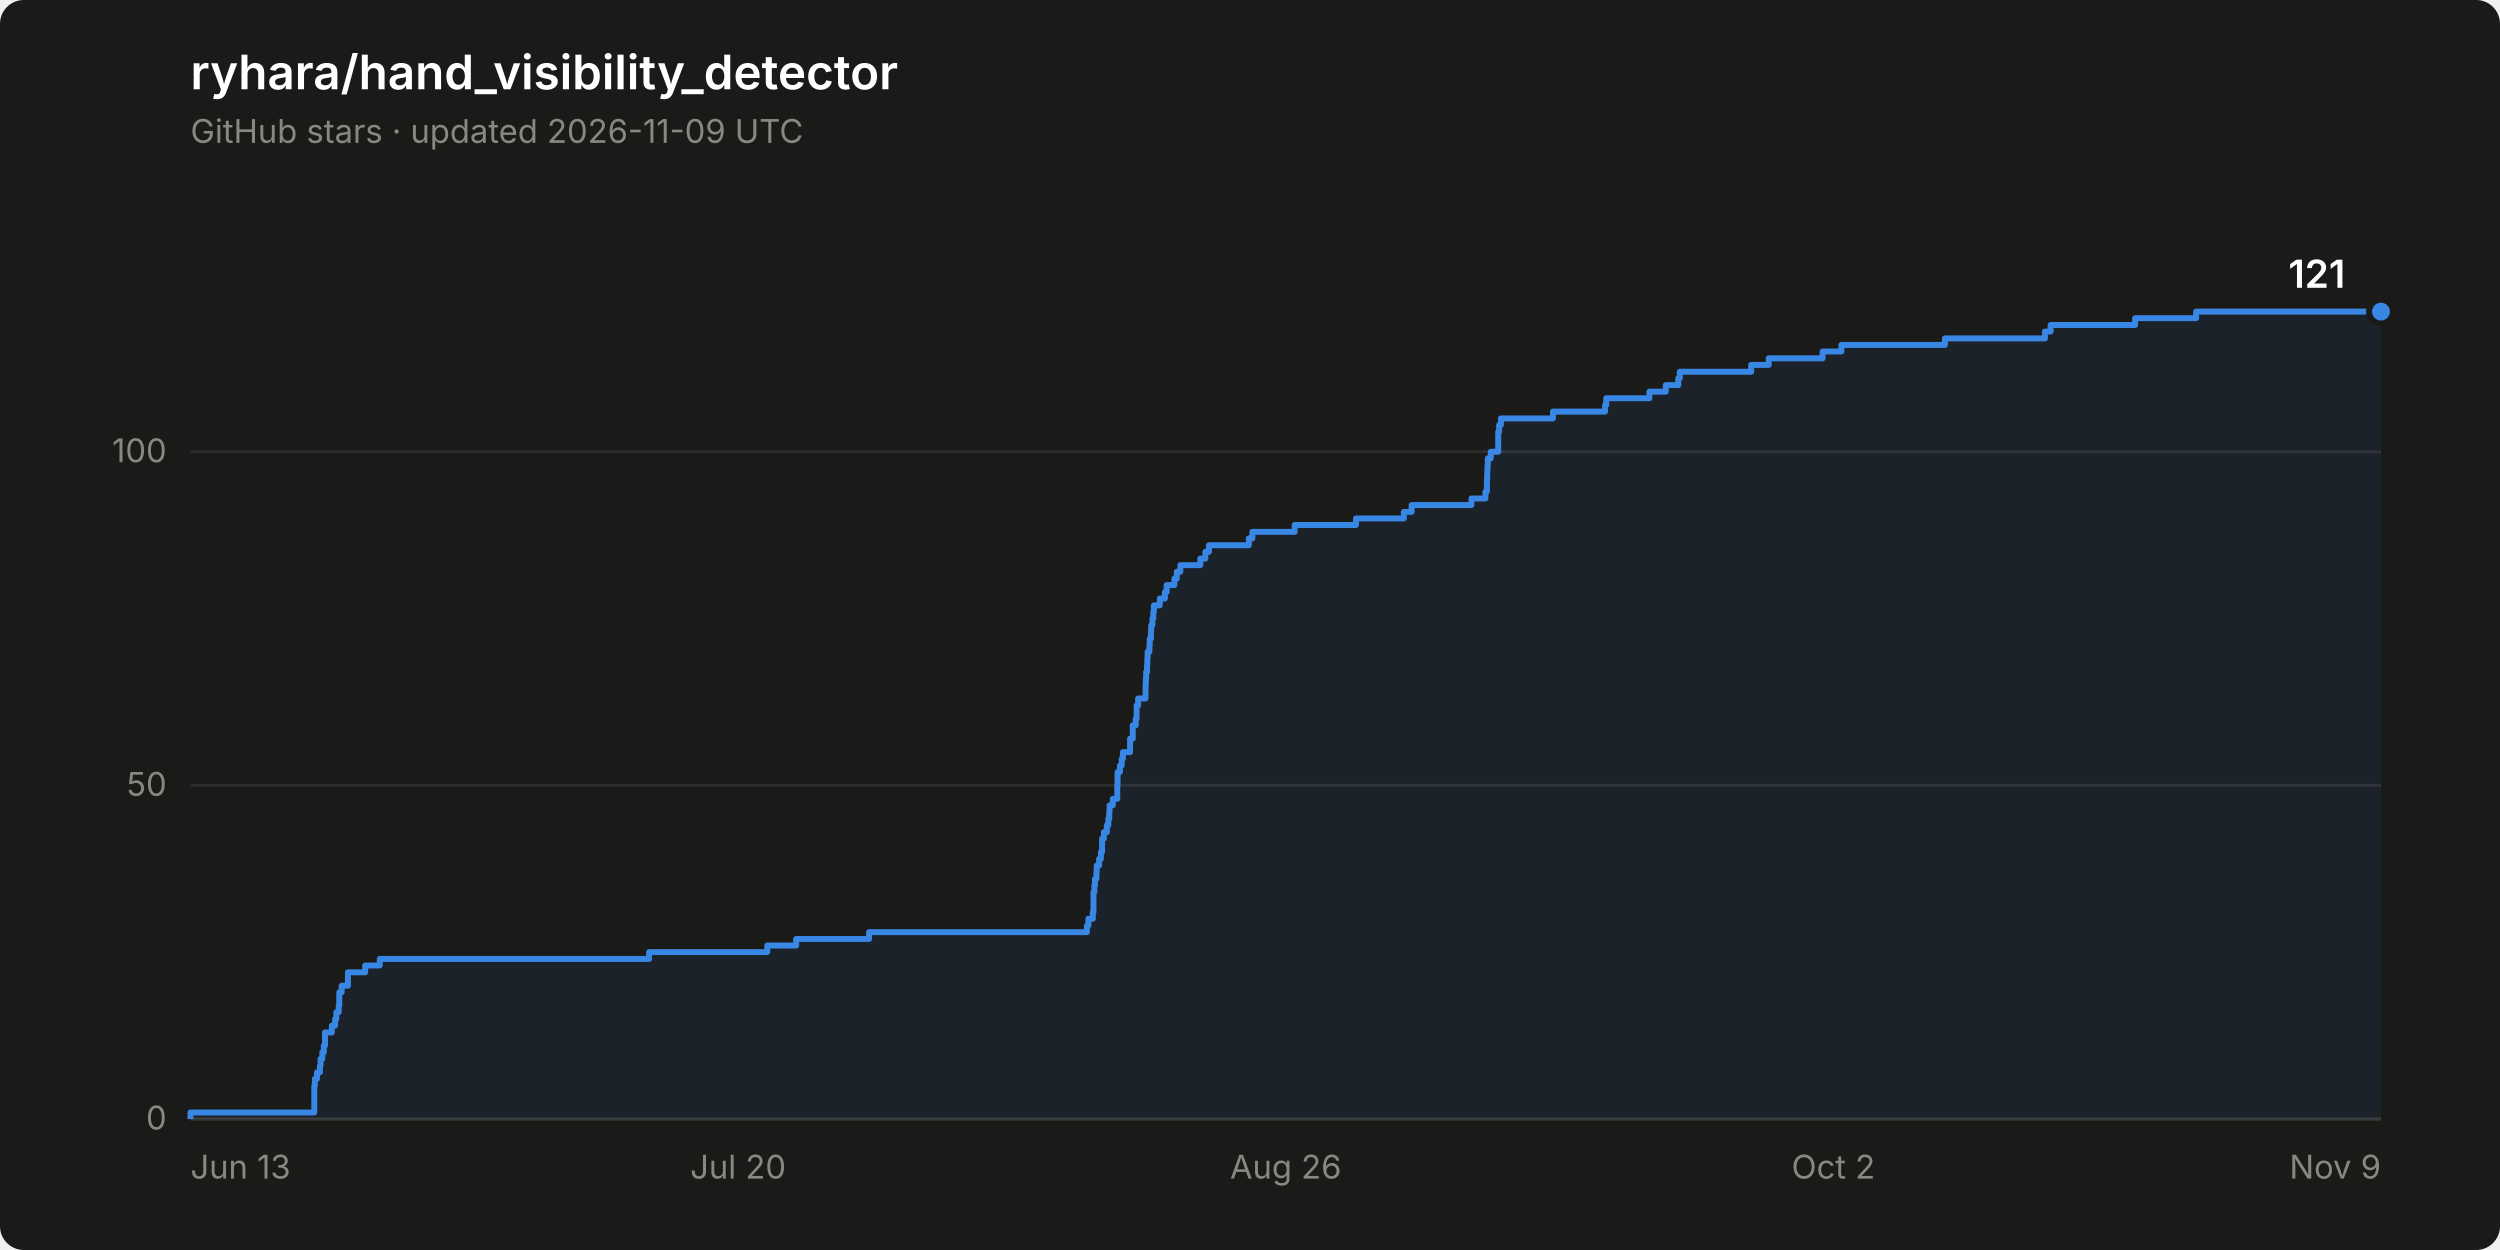
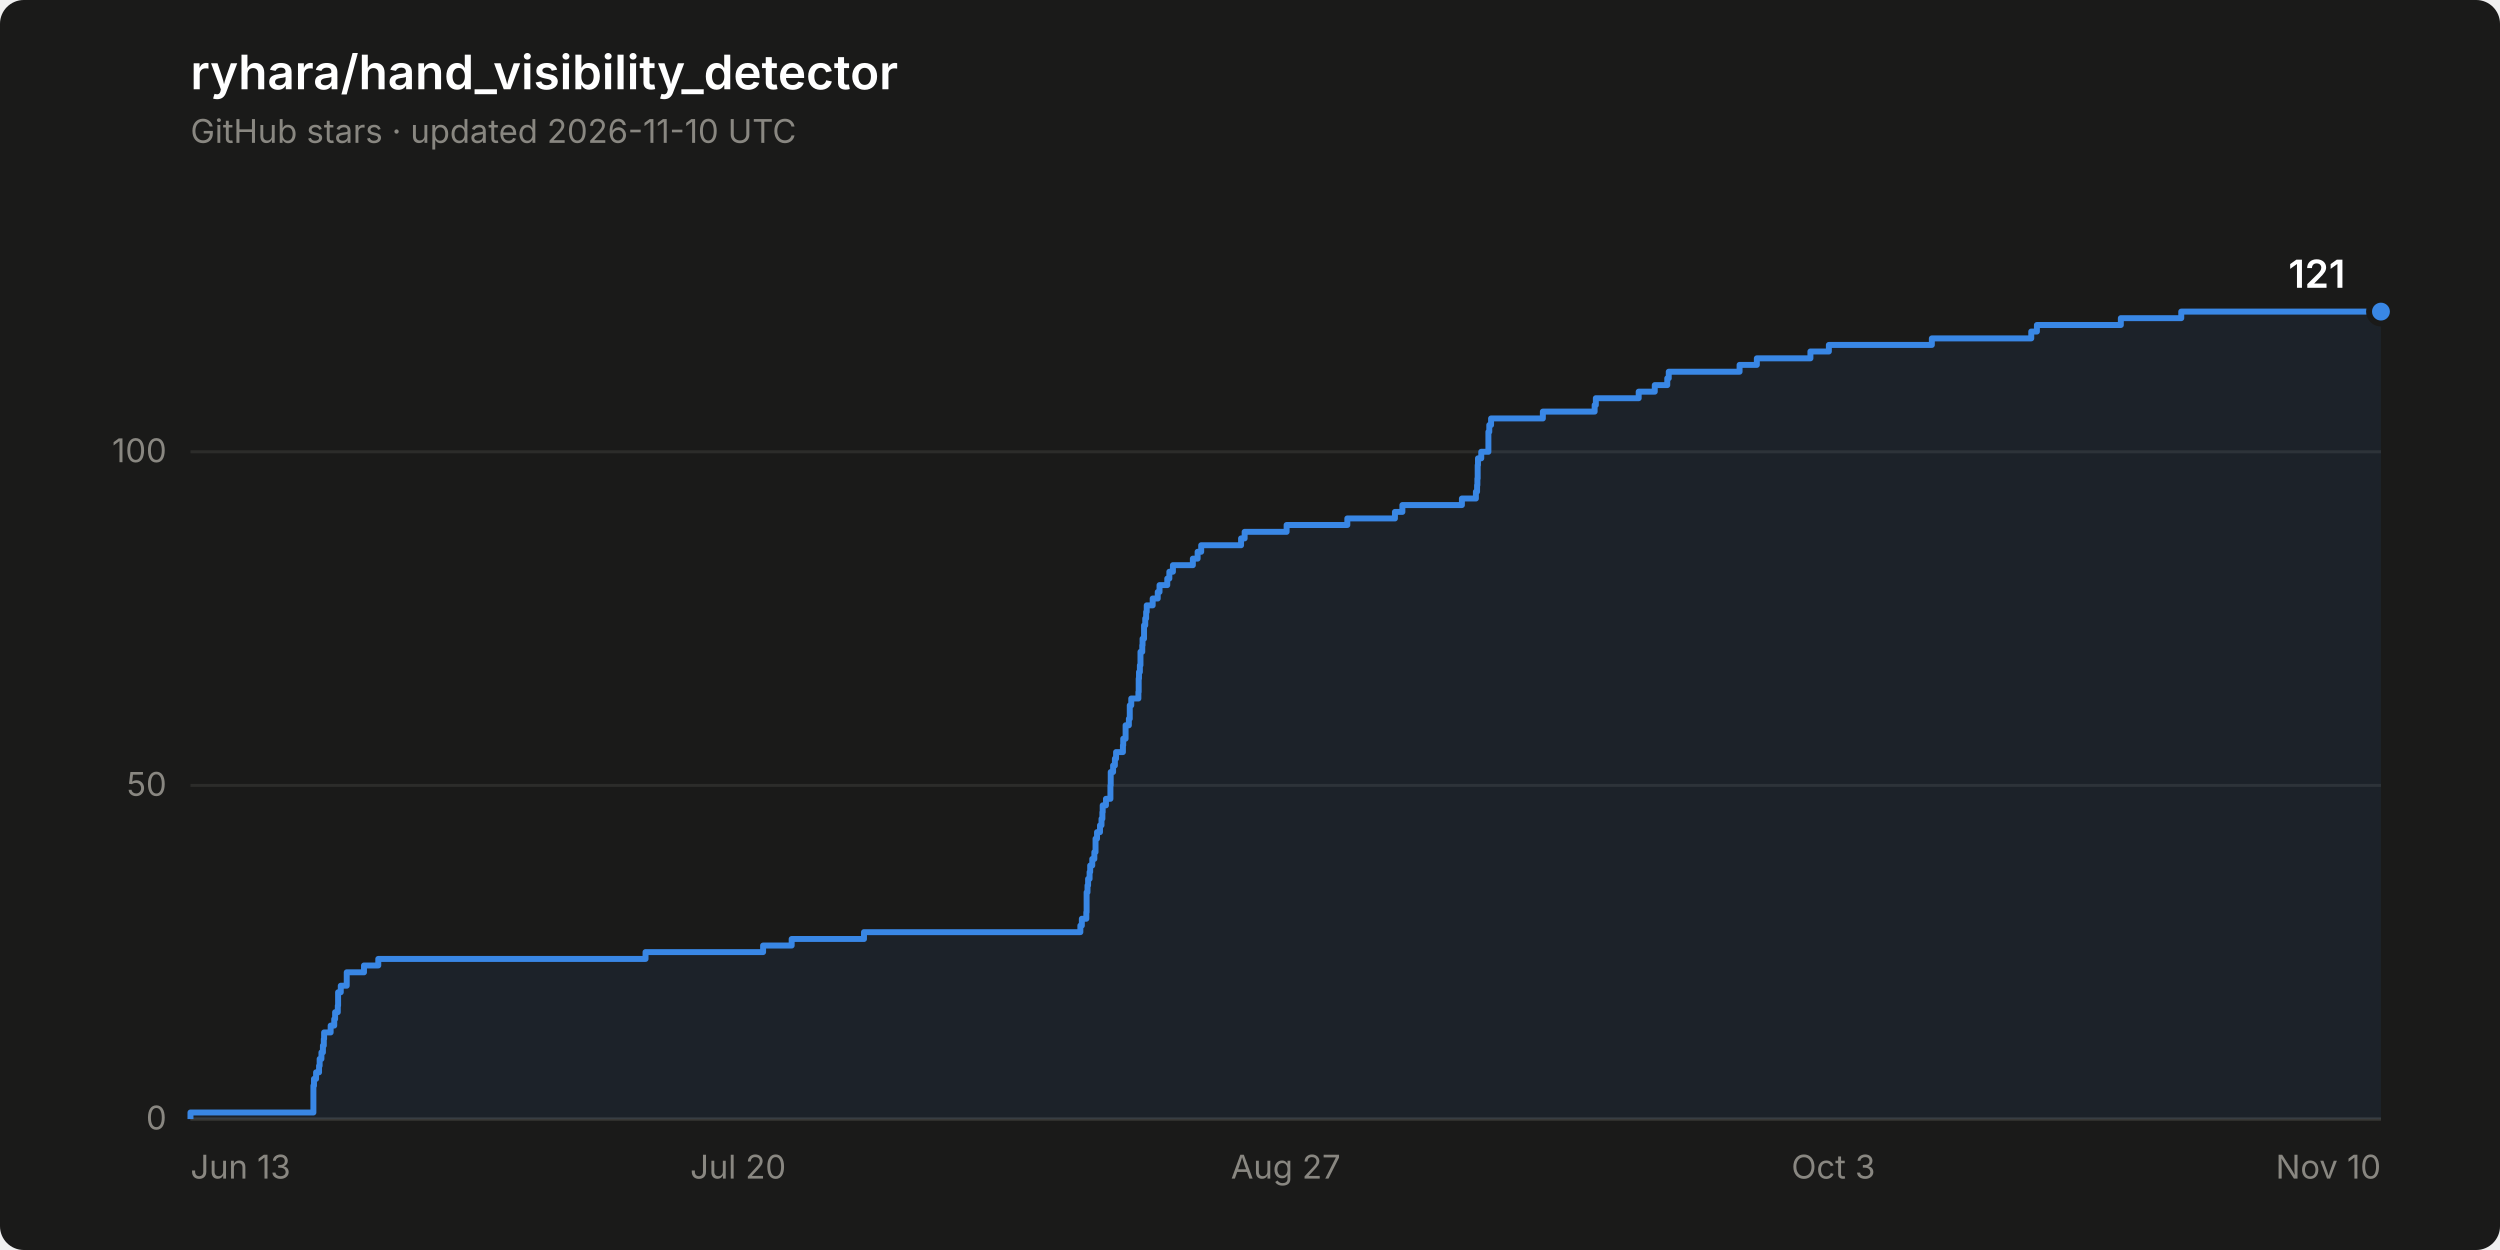
<svg xmlns="http://www.w3.org/2000/svg" width="840" height="420" viewBox="0 0 840 420" role="img" aria-label="Star history of ryhara/hand_visibility_detector: 121 stars">
  <rect width="840" height="420" rx="8" fill="#1a1a19" />
  <text x="64" y="30" font-family="system-ui, -apple-system, &quot;Segoe UI&quot;, sans-serif" font-size="16" font-weight="600" fill="#ffffff">ryhara/hand_visibility_detector</text>
-   <text x="64" y="48" font-family="system-ui, -apple-system, &quot;Segoe UI&quot;, sans-serif" font-size="11" fill="#898781">GitHub stars · updated 2026-11-09 UTC</text>
+   <text x="64" y="48" font-family="system-ui, -apple-system, &quot;Segoe UI&quot;, sans-serif" font-size="11" fill="#898781">GitHub stars · updated 2026-11-10 UTC</text>
  <line x1="64" y1="376.0" x2="800" y2="376.0" stroke="#2c2c2a" stroke-width="1" />
  <text x="56" y="379.5" font-family="system-ui, -apple-system, &quot;Segoe UI&quot;, sans-serif" font-size="11" fill="#898781" text-anchor="end" style="font-variant-numeric: tabular-nums">0</text>
  <line x1="64" y1="263.9" x2="800" y2="263.9" stroke="#2c2c2a" stroke-width="1" />
  <text x="56" y="267.4" font-family="system-ui, -apple-system, &quot;Segoe UI&quot;, sans-serif" font-size="11" fill="#898781" text-anchor="end" style="font-variant-numeric: tabular-nums">50</text>
  <line x1="64" y1="151.8" x2="800" y2="151.8" stroke="#2c2c2a" stroke-width="1" />
  <text x="56" y="155.3" font-family="system-ui, -apple-system, &quot;Segoe UI&quot;, sans-serif" font-size="11" fill="#898781" text-anchor="end" style="font-variant-numeric: tabular-nums">100</text>
  <line x1="64" y1="376.0" x2="800" y2="376.0" stroke="#383835" stroke-width="1" />
  <text x="64.0" y="396" font-family="system-ui, -apple-system, &quot;Segoe UI&quot;, sans-serif" font-size="11" fill="#898781" text-anchor="start">Jun 13</text>
  <text x="248.0" y="396" font-family="system-ui, -apple-system, &quot;Segoe UI&quot;, sans-serif" font-size="11" fill="#898781" text-anchor="middle">Jul 20</text>
-   <text x="432.0" y="396" font-family="system-ui, -apple-system, &quot;Segoe UI&quot;, sans-serif" font-size="11" fill="#898781" text-anchor="middle">Aug 26</text>
-   <text x="616.0" y="396" font-family="system-ui, -apple-system, &quot;Segoe UI&quot;, sans-serif" font-size="11" fill="#898781" text-anchor="middle">Oct 2</text>
-   <text x="800.0" y="396" font-family="system-ui, -apple-system, &quot;Segoe UI&quot;, sans-serif" font-size="11" fill="#898781" text-anchor="end">Nov 9</text>
-   <path d="M 64.0 376.0 L 64.0 373.8 L 105.6 373.8 L 105.6 371.5 L 105.6 371.5 L 105.6 369.3 L 105.6 369.3 L 105.6 367.0 L 105.6 367.0 L 105.6 364.8 L 105.8 364.8 L 105.8 362.5 L 106.5 362.5 L 106.5 360.3 L 107.5 360.3 L 107.5 358.1 L 107.7 358.1 L 107.7 355.8 L 108.3 355.8 L 108.3 353.6 L 108.8 353.6 L 108.8 351.3 L 109.2 351.3 L 109.2 349.1 L 109.2 349.1 L 109.2 346.9 L 111.5 346.9 L 111.5 344.6 L 112.6 344.6 L 112.6 342.4 L 113.0 342.4 L 113.0 340.1 L 113.8 340.1 L 113.8 337.9 L 114.0 337.9 L 114.0 335.6 L 114.0 335.6 L 114.0 333.4 L 114.8 333.4 L 114.8 331.2 L 116.9 331.2 L 116.9 328.9 L 116.9 328.9 L 116.9 326.7 L 122.7 326.7 L 122.7 324.4 L 127.6 324.4 L 127.6 322.2 L 218.1 322.2 L 218.1 319.9 L 257.8 319.9 L 257.8 317.7 L 267.5 317.7 L 267.5 315.5 L 292.0 315.5 L 292.0 313.2 L 365.2 313.2 L 365.2 311.0 L 365.7 311.0 L 365.7 308.7 L 367.2 308.7 L 367.2 306.5 L 367.4 306.5 L 367.4 304.3 L 367.4 304.3 L 367.4 302.0 L 367.4 302.0 L 367.4 299.8 L 367.7 299.8 L 367.7 297.5 L 367.9 297.5 L 367.9 295.3 L 368.4 295.3 L 368.4 293.0 L 368.5 293.0 L 368.5 290.8 L 369.3 290.8 L 369.3 288.6 L 369.9 288.6 L 369.9 286.3 L 370.3 286.3 L 370.3 284.1 L 370.3 284.1 L 370.3 281.8 L 370.9 281.8 L 370.9 279.6 L 371.9 279.6 L 371.9 277.3 L 372.4 277.3 L 372.4 275.1 L 372.7 275.1 L 372.7 272.9 L 372.8 272.9 L 372.8 270.6 L 373.9 270.6 L 373.9 268.4 L 375.4 268.4 L 375.4 266.1 L 375.4 266.1 L 375.4 263.9 L 375.5 263.9 L 375.5 261.6 L 375.5 261.6 L 375.5 259.4 L 376.3 259.4 L 376.3 257.2 L 376.9 257.2 L 376.9 254.9 L 377.3 254.9 L 377.3 252.7 L 379.7 252.7 L 379.7 250.4 L 379.7 250.4 L 379.7 248.2 L 380.6 248.2 L 380.6 246.0 L 380.6 246.0 L 380.6 243.7 L 381.6 243.7 L 381.6 241.5 L 381.9 241.5 L 381.9 239.2 L 381.9 239.2 L 381.9 237.0 L 382.4 237.0 L 382.4 234.7 L 384.9 234.7 L 384.9 232.5 L 384.9 232.5 L 384.9 230.3 L 385.0 230.3 L 385.0 228.0 L 385.1 228.0 L 385.1 225.8 L 385.4 225.8 L 385.4 223.5 L 385.5 223.5 L 385.5 221.3 L 385.6 221.3 L 385.6 219.0 L 386.2 219.0 L 386.2 216.8 L 386.3 216.8 L 386.3 214.6 L 386.7 214.6 L 386.7 212.3 L 386.8 212.3 L 386.8 210.1 L 387.2 210.1 L 387.2 207.8 L 387.5 207.8 L 387.5 205.6 L 387.7 205.6 L 387.7 203.4 L 389.7 203.4 L 389.7 201.1 L 391.4 201.1 L 391.4 198.9 L 392.0 198.9 L 392.0 196.6 L 394.6 196.6 L 394.6 194.4 L 395.4 194.4 L 395.4 192.1 L 396.6 192.1 L 396.6 189.9 L 403.3 189.9 L 403.3 187.7 L 405.0 187.7 L 405.0 185.4 L 406.2 185.4 L 406.2 183.2 L 419.6 183.2 L 419.6 180.9 L 420.8 180.9 L 420.8 178.7 L 435.0 178.7 L 435.0 176.4 L 455.6 176.4 L 455.6 174.2 L 471.7 174.2 L 471.7 172.0 L 474.3 172.0 L 474.3 169.7 L 494.4 169.7 L 494.4 167.5 L 499.1 167.5 L 499.1 165.2 L 499.6 165.2 L 499.6 163.0 L 499.6 163.0 L 499.6 160.8 L 499.7 160.8 L 499.7 158.5 L 499.8 158.5 L 499.8 156.3 L 499.9 156.3 L 499.9 154.0 L 500.9 154.0 L 500.9 151.8 L 503.4 151.8 L 503.4 149.5 L 503.4 149.5 L 503.4 147.3 L 503.4 147.3 L 503.4 145.1 L 503.7 145.1 L 503.7 142.8 L 504.3 142.8 L 504.3 140.6 L 521.8 140.6 L 521.8 138.3 L 539.3 138.3 L 539.3 136.1 L 539.7 136.1 L 539.7 133.8 L 554.2 133.8 L 554.2 131.6 L 559.7 131.6 L 559.7 129.4 L 563.9 129.4 L 563.9 127.1 L 564.4 127.1 L 564.4 124.9 L 588.4 124.9 L 588.4 122.6 L 594.3 122.6 L 594.3 120.4 L 612.4 120.4 L 612.4 118.1 L 618.7 118.1 L 618.7 115.9 L 653.5 115.9 L 653.5 113.7 L 687.1 113.7 L 687.1 111.4 L 689.0 111.4 L 689.0 109.2 L 717.4 109.2 L 717.4 106.9 L 737.9 106.9 L 737.9 104.7 L 800.0 104.7 L 800.0 376.0 Z" fill="#3987e5" fill-opacity="0.08" stroke="none" />
-   <path d="M 64.0 376.0 L 64.0 373.8 L 105.6 373.8 L 105.6 371.5 L 105.6 371.5 L 105.6 369.3 L 105.6 369.3 L 105.6 367.0 L 105.6 367.0 L 105.6 364.8 L 105.8 364.8 L 105.8 362.5 L 106.5 362.5 L 106.5 360.3 L 107.5 360.3 L 107.5 358.1 L 107.7 358.1 L 107.7 355.8 L 108.3 355.8 L 108.3 353.6 L 108.8 353.6 L 108.8 351.3 L 109.2 351.3 L 109.2 349.1 L 109.2 349.1 L 109.2 346.9 L 111.5 346.9 L 111.5 344.6 L 112.6 344.6 L 112.6 342.4 L 113.0 342.4 L 113.0 340.1 L 113.8 340.1 L 113.8 337.9 L 114.0 337.9 L 114.0 335.6 L 114.0 335.6 L 114.0 333.4 L 114.8 333.4 L 114.8 331.2 L 116.9 331.2 L 116.9 328.9 L 116.9 328.9 L 116.9 326.7 L 122.7 326.7 L 122.7 324.4 L 127.6 324.4 L 127.6 322.2 L 218.1 322.2 L 218.1 319.9 L 257.8 319.9 L 257.8 317.7 L 267.5 317.7 L 267.5 315.5 L 292.0 315.5 L 292.0 313.2 L 365.2 313.2 L 365.2 311.0 L 365.7 311.0 L 365.7 308.7 L 367.2 308.7 L 367.2 306.5 L 367.4 306.5 L 367.4 304.3 L 367.4 304.3 L 367.4 302.0 L 367.4 302.0 L 367.4 299.8 L 367.7 299.8 L 367.7 297.5 L 367.9 297.5 L 367.9 295.3 L 368.4 295.3 L 368.4 293.0 L 368.5 293.0 L 368.5 290.8 L 369.3 290.8 L 369.3 288.6 L 369.9 288.6 L 369.9 286.3 L 370.3 286.3 L 370.3 284.1 L 370.3 284.1 L 370.3 281.8 L 370.9 281.8 L 370.9 279.6 L 371.9 279.6 L 371.9 277.3 L 372.4 277.3 L 372.4 275.1 L 372.7 275.1 L 372.7 272.9 L 372.8 272.9 L 372.8 270.6 L 373.9 270.6 L 373.9 268.4 L 375.4 268.4 L 375.4 266.1 L 375.4 266.1 L 375.4 263.9 L 375.5 263.9 L 375.5 261.6 L 375.5 261.6 L 375.5 259.4 L 376.3 259.4 L 376.3 257.2 L 376.9 257.2 L 376.9 254.9 L 377.3 254.9 L 377.3 252.7 L 379.7 252.7 L 379.7 250.4 L 379.7 250.4 L 379.7 248.2 L 380.6 248.2 L 380.6 246.0 L 380.6 246.0 L 380.6 243.7 L 381.6 243.7 L 381.6 241.5 L 381.9 241.5 L 381.9 239.2 L 381.9 239.2 L 381.9 237.0 L 382.4 237.0 L 382.4 234.7 L 384.9 234.7 L 384.9 232.5 L 384.9 232.5 L 384.9 230.3 L 385.0 230.3 L 385.0 228.0 L 385.1 228.0 L 385.1 225.8 L 385.4 225.8 L 385.4 223.5 L 385.5 223.5 L 385.5 221.3 L 385.6 221.3 L 385.6 219.0 L 386.2 219.0 L 386.2 216.8 L 386.3 216.8 L 386.3 214.6 L 386.7 214.6 L 386.7 212.3 L 386.8 212.3 L 386.8 210.1 L 387.2 210.1 L 387.2 207.8 L 387.5 207.8 L 387.5 205.6 L 387.7 205.6 L 387.7 203.4 L 389.7 203.4 L 389.7 201.1 L 391.4 201.1 L 391.4 198.9 L 392.0 198.9 L 392.0 196.6 L 394.6 196.6 L 394.6 194.4 L 395.4 194.4 L 395.4 192.1 L 396.6 192.1 L 396.6 189.9 L 403.3 189.9 L 403.3 187.7 L 405.0 187.7 L 405.0 185.4 L 406.2 185.4 L 406.2 183.2 L 419.6 183.2 L 419.6 180.9 L 420.8 180.9 L 420.8 178.7 L 435.0 178.7 L 435.0 176.4 L 455.6 176.4 L 455.6 174.2 L 471.7 174.2 L 471.7 172.0 L 474.3 172.0 L 474.3 169.7 L 494.4 169.7 L 494.4 167.5 L 499.1 167.5 L 499.1 165.2 L 499.6 165.2 L 499.6 163.0 L 499.6 163.0 L 499.6 160.8 L 499.7 160.8 L 499.7 158.5 L 499.8 158.5 L 499.8 156.3 L 499.9 156.3 L 499.9 154.0 L 500.9 154.0 L 500.9 151.8 L 503.4 151.8 L 503.4 149.5 L 503.4 149.5 L 503.4 147.3 L 503.4 147.3 L 503.4 145.1 L 503.7 145.1 L 503.7 142.8 L 504.3 142.8 L 504.3 140.6 L 521.8 140.6 L 521.8 138.3 L 539.3 138.3 L 539.3 136.1 L 539.7 136.1 L 539.7 133.8 L 554.2 133.8 L 554.2 131.6 L 559.7 131.6 L 559.7 129.4 L 563.9 129.4 L 563.9 127.1 L 564.4 127.1 L 564.4 124.9 L 588.4 124.9 L 588.4 122.6 L 594.3 122.6 L 594.3 120.4 L 612.4 120.4 L 612.4 118.1 L 618.7 118.1 L 618.7 115.9 L 653.5 115.9 L 653.5 113.7 L 687.1 113.7 L 687.1 111.4 L 689.0 111.4 L 689.0 109.2 L 717.4 109.2 L 717.4 106.9 L 737.9 106.9 L 737.9 104.7 L 800.0 104.7" fill="none" stroke="#3987e5" stroke-width="2" stroke-linejoin="round" />
+   <text x="432.0" y="396" font-family="system-ui, -apple-system, &quot;Segoe UI&quot;, sans-serif" font-size="11" fill="#898781" text-anchor="middle">Aug 27</text>
+   <text x="616.0" y="396" font-family="system-ui, -apple-system, &quot;Segoe UI&quot;, sans-serif" font-size="11" fill="#898781" text-anchor="middle">Oct 3</text>
+   <text x="800.0" y="396" font-family="system-ui, -apple-system, &quot;Segoe UI&quot;, sans-serif" font-size="11" fill="#898781" text-anchor="end">Nov 10</text>
+   <path d="M 64.0 376.0 L 64.0 373.8 L 105.3 373.8 L 105.3 371.5 L 105.3 371.5 L 105.3 369.3 L 105.3 369.3 L 105.3 367.0 L 105.3 367.0 L 105.3 364.8 L 105.5 364.8 L 105.5 362.5 L 106.2 362.5 L 106.2 360.3 L 107.2 360.3 L 107.2 358.1 L 107.4 358.1 L 107.4 355.8 L 108.0 355.8 L 108.0 353.6 L 108.5 353.6 L 108.5 351.3 L 108.8 351.3 L 108.8 349.1 L 108.9 349.1 L 108.9 346.9 L 111.1 346.9 L 111.1 344.6 L 112.3 344.6 L 112.3 342.4 L 112.6 342.4 L 112.6 340.1 L 113.5 340.1 L 113.5 337.9 L 113.6 337.9 L 113.6 335.6 L 113.6 335.6 L 113.6 333.4 L 114.5 333.4 L 114.5 331.2 L 116.5 331.2 L 116.5 328.9 L 116.5 328.9 L 116.5 326.7 L 122.3 326.7 L 122.3 324.4 L 127.1 324.4 L 127.1 322.2 L 216.9 322.2 L 216.9 319.9 L 256.4 319.9 L 256.4 317.7 L 266.0 317.7 L 266.0 315.5 L 290.3 315.5 L 290.3 313.2 L 363.0 313.2 L 363.0 311.0 L 363.5 311.0 L 363.5 308.7 L 365.0 308.7 L 365.0 306.5 L 365.1 306.5 L 365.1 304.3 L 365.1 304.3 L 365.1 302.0 L 365.1 302.0 L 365.1 299.8 L 365.4 299.8 L 365.4 297.5 L 365.6 297.5 L 365.6 295.3 L 366.1 295.3 L 366.1 293.0 L 366.3 293.0 L 366.3 290.8 L 367.0 290.8 L 367.0 288.6 L 367.7 288.6 L 367.7 286.3 L 368.1 286.3 L 368.1 284.1 L 368.1 284.1 L 368.1 281.8 L 368.6 281.8 L 368.6 279.6 L 369.6 279.6 L 369.6 277.3 L 370.1 277.3 L 370.1 275.1 L 370.4 275.1 L 370.4 272.9 L 370.5 272.9 L 370.5 270.6 L 371.6 270.6 L 371.6 268.4 L 373.1 268.4 L 373.1 266.1 L 373.1 266.1 L 373.1 263.9 L 373.2 263.9 L 373.2 261.6 L 373.2 261.6 L 373.2 259.4 L 374.0 259.4 L 374.0 257.2 L 374.6 257.2 L 374.6 254.9 L 375.0 254.9 L 375.0 252.7 L 377.3 252.7 L 377.3 250.4 L 377.4 250.4 L 377.4 248.2 L 378.2 248.2 L 378.2 246.0 L 378.2 246.0 L 378.2 243.7 L 379.3 243.7 L 379.3 241.5 L 379.6 241.5 L 379.6 239.2 L 379.6 239.2 L 379.6 237.0 L 380.1 237.0 L 380.1 234.7 L 382.5 234.7 L 382.5 232.5 L 382.6 232.5 L 382.6 230.3 L 382.6 230.3 L 382.6 228.0 L 382.7 228.0 L 382.7 225.8 L 383.0 225.8 L 383.0 223.5 L 383.2 223.5 L 383.2 221.3 L 383.2 221.3 L 383.2 219.0 L 383.8 219.0 L 383.8 216.8 L 383.9 216.8 L 383.9 214.6 L 384.4 214.6 L 384.4 212.3 L 384.4 212.3 L 384.4 210.1 L 384.8 210.1 L 384.8 207.8 L 385.1 207.8 L 385.1 205.6 L 385.3 205.6 L 385.3 203.4 L 387.3 203.4 L 387.3 201.1 L 389.0 201.1 L 389.0 198.9 L 389.6 198.9 L 389.6 196.6 L 392.2 196.6 L 392.2 194.4 L 392.9 194.4 L 392.9 192.1 L 394.1 192.1 L 394.1 189.9 L 400.8 189.9 L 400.8 187.7 L 402.4 187.7 L 402.4 185.4 L 403.6 185.4 L 403.6 183.2 L 417.0 183.2 L 417.0 180.9 L 418.2 180.9 L 418.2 178.7 L 432.3 178.7 L 432.3 176.4 L 452.7 176.4 L 452.7 174.2 L 468.7 174.2 L 468.7 172.0 L 471.2 172.0 L 471.2 169.7 L 491.2 169.7 L 491.2 167.5 L 495.9 167.5 L 495.9 165.2 L 496.3 165.2 L 496.3 163.0 L 496.4 163.0 L 496.4 160.8 L 496.5 160.8 L 496.5 158.5 L 496.5 158.5 L 496.5 156.3 L 496.6 156.3 L 496.6 154.0 L 497.7 154.0 L 497.7 151.8 L 500.1 151.8 L 500.1 149.5 L 500.1 149.5 L 500.1 147.3 L 500.1 147.3 L 500.1 145.1 L 500.4 145.1 L 500.4 142.8 L 501.0 142.8 L 501.0 140.6 L 518.4 140.6 L 518.4 138.3 L 535.8 138.3 L 535.8 136.1 L 536.2 136.1 L 536.2 133.8 L 550.6 133.8 L 550.6 131.6 L 556.0 131.6 L 556.0 129.4 L 560.2 129.4 L 560.2 127.1 L 560.7 127.1 L 560.7 124.9 L 584.5 124.9 L 584.5 122.6 L 590.3 122.6 L 590.3 120.4 L 608.3 120.4 L 608.3 118.1 L 614.5 118.1 L 614.5 115.9 L 649.1 115.9 L 649.1 113.7 L 682.5 113.7 L 682.5 111.4 L 684.4 111.4 L 684.4 109.2 L 712.6 109.2 L 712.6 106.9 L 732.9 106.9 L 732.9 104.7 L 800.0 104.7 L 800.0 376.0 Z" fill="#3987e5" fill-opacity="0.08" stroke="none" />
+   <path d="M 64.0 376.0 L 64.0 373.8 L 105.3 373.8 L 105.3 371.5 L 105.3 371.5 L 105.3 369.3 L 105.3 369.3 L 105.3 367.0 L 105.3 367.0 L 105.3 364.8 L 105.5 364.8 L 105.5 362.5 L 106.2 362.5 L 106.2 360.3 L 107.2 360.3 L 107.2 358.1 L 107.4 358.1 L 107.4 355.8 L 108.0 355.8 L 108.0 353.6 L 108.5 353.6 L 108.5 351.3 L 108.8 351.3 L 108.8 349.1 L 108.9 349.1 L 108.9 346.9 L 111.1 346.9 L 111.1 344.6 L 112.3 344.6 L 112.3 342.4 L 112.6 342.4 L 112.6 340.1 L 113.5 340.1 L 113.5 337.9 L 113.6 337.9 L 113.6 335.6 L 113.6 335.6 L 113.6 333.4 L 114.5 333.4 L 114.5 331.2 L 116.5 331.2 L 116.5 328.9 L 116.5 328.9 L 116.5 326.7 L 122.3 326.7 L 122.3 324.4 L 127.1 324.4 L 127.1 322.2 L 216.9 322.2 L 216.9 319.9 L 256.4 319.9 L 256.4 317.7 L 266.0 317.7 L 266.0 315.5 L 290.3 315.5 L 290.3 313.2 L 363.0 313.2 L 363.0 311.0 L 363.5 311.0 L 363.5 308.7 L 365.0 308.7 L 365.0 306.5 L 365.1 306.5 L 365.1 304.3 L 365.1 304.3 L 365.1 302.0 L 365.1 302.0 L 365.1 299.8 L 365.4 299.8 L 365.4 297.5 L 365.6 297.5 L 365.6 295.3 L 366.1 295.3 L 366.1 293.0 L 366.3 293.0 L 366.3 290.8 L 367.0 290.8 L 367.0 288.6 L 367.7 288.6 L 367.7 286.3 L 368.1 286.3 L 368.1 284.1 L 368.1 284.1 L 368.1 281.8 L 368.6 281.8 L 368.6 279.6 L 369.6 279.6 L 369.6 277.3 L 370.1 277.3 L 370.1 275.1 L 370.4 275.1 L 370.4 272.9 L 370.5 272.9 L 370.5 270.6 L 371.6 270.6 L 371.6 268.4 L 373.1 268.4 L 373.1 266.1 L 373.1 266.1 L 373.1 263.9 L 373.2 263.9 L 373.2 261.6 L 373.2 261.6 L 373.2 259.4 L 374.0 259.4 L 374.0 257.2 L 374.6 257.2 L 374.6 254.9 L 375.0 254.9 L 375.0 252.7 L 377.3 252.7 L 377.3 250.4 L 377.4 250.4 L 377.4 248.2 L 378.2 248.2 L 378.2 246.0 L 378.2 246.0 L 378.2 243.7 L 379.3 243.7 L 379.3 241.5 L 379.6 241.5 L 379.6 239.2 L 379.6 239.2 L 379.6 237.0 L 380.1 237.0 L 380.1 234.7 L 382.5 234.7 L 382.5 232.5 L 382.6 232.5 L 382.6 230.3 L 382.6 230.3 L 382.6 228.0 L 382.7 228.0 L 382.7 225.8 L 383.0 225.8 L 383.0 223.5 L 383.2 223.5 L 383.2 221.3 L 383.2 221.3 L 383.2 219.0 L 383.8 219.0 L 383.8 216.8 L 383.9 216.8 L 383.9 214.6 L 384.4 214.6 L 384.4 212.3 L 384.4 212.3 L 384.4 210.1 L 384.8 210.1 L 384.8 207.8 L 385.1 207.8 L 385.1 205.6 L 385.3 205.6 L 385.3 203.4 L 387.3 203.4 L 387.3 201.1 L 389.0 201.1 L 389.0 198.9 L 389.6 198.9 L 389.6 196.6 L 392.2 196.6 L 392.2 194.4 L 392.9 194.4 L 392.9 192.1 L 394.1 192.1 L 394.1 189.9 L 400.8 189.9 L 400.8 187.7 L 402.4 187.7 L 402.4 185.4 L 403.6 185.4 L 403.6 183.2 L 417.0 183.2 L 417.0 180.9 L 418.2 180.9 L 418.2 178.7 L 432.3 178.7 L 432.3 176.4 L 452.7 176.4 L 452.7 174.2 L 468.7 174.2 L 468.7 172.0 L 471.2 172.0 L 471.2 169.7 L 491.2 169.7 L 491.2 167.5 L 495.9 167.5 L 495.9 165.2 L 496.3 165.2 L 496.3 163.0 L 496.4 163.0 L 496.4 160.8 L 496.5 160.8 L 496.5 158.5 L 496.5 158.5 L 496.5 156.3 L 496.6 156.3 L 496.6 154.0 L 497.7 154.0 L 497.7 151.8 L 500.1 151.8 L 500.1 149.5 L 500.1 149.5 L 500.1 147.3 L 500.1 147.3 L 500.1 145.1 L 500.4 145.1 L 500.4 142.8 L 501.0 142.8 L 501.0 140.6 L 518.4 140.6 L 518.4 138.3 L 535.8 138.3 L 535.8 136.1 L 536.2 136.1 L 536.2 133.8 L 550.6 133.8 L 550.6 131.6 L 556.0 131.6 L 556.0 129.4 L 560.2 129.4 L 560.2 127.1 L 560.7 127.1 L 560.7 124.9 L 584.5 124.9 L 584.5 122.6 L 590.3 122.6 L 590.3 120.4 L 608.3 120.4 L 608.3 118.1 L 614.5 118.1 L 614.5 115.9 L 649.1 115.9 L 649.1 113.7 L 682.5 113.7 L 682.5 111.4 L 684.4 111.4 L 684.4 109.2 L 712.6 109.2 L 712.6 106.9 L 732.9 106.9 L 732.9 104.7 L 800.0 104.7" fill="none" stroke="#3987e5" stroke-width="2" stroke-linejoin="round" />
  <circle cx="800.0" cy="104.7" r="4" fill="#3987e5" stroke="#1a1a19" stroke-width="2" />
  <text x="788.0" y="96.7" font-family="system-ui, -apple-system, &quot;Segoe UI&quot;, sans-serif" font-size="13" font-weight="600" fill="#ffffff" text-anchor="end" style="font-variant-numeric: tabular-nums">121</text>
</svg>
